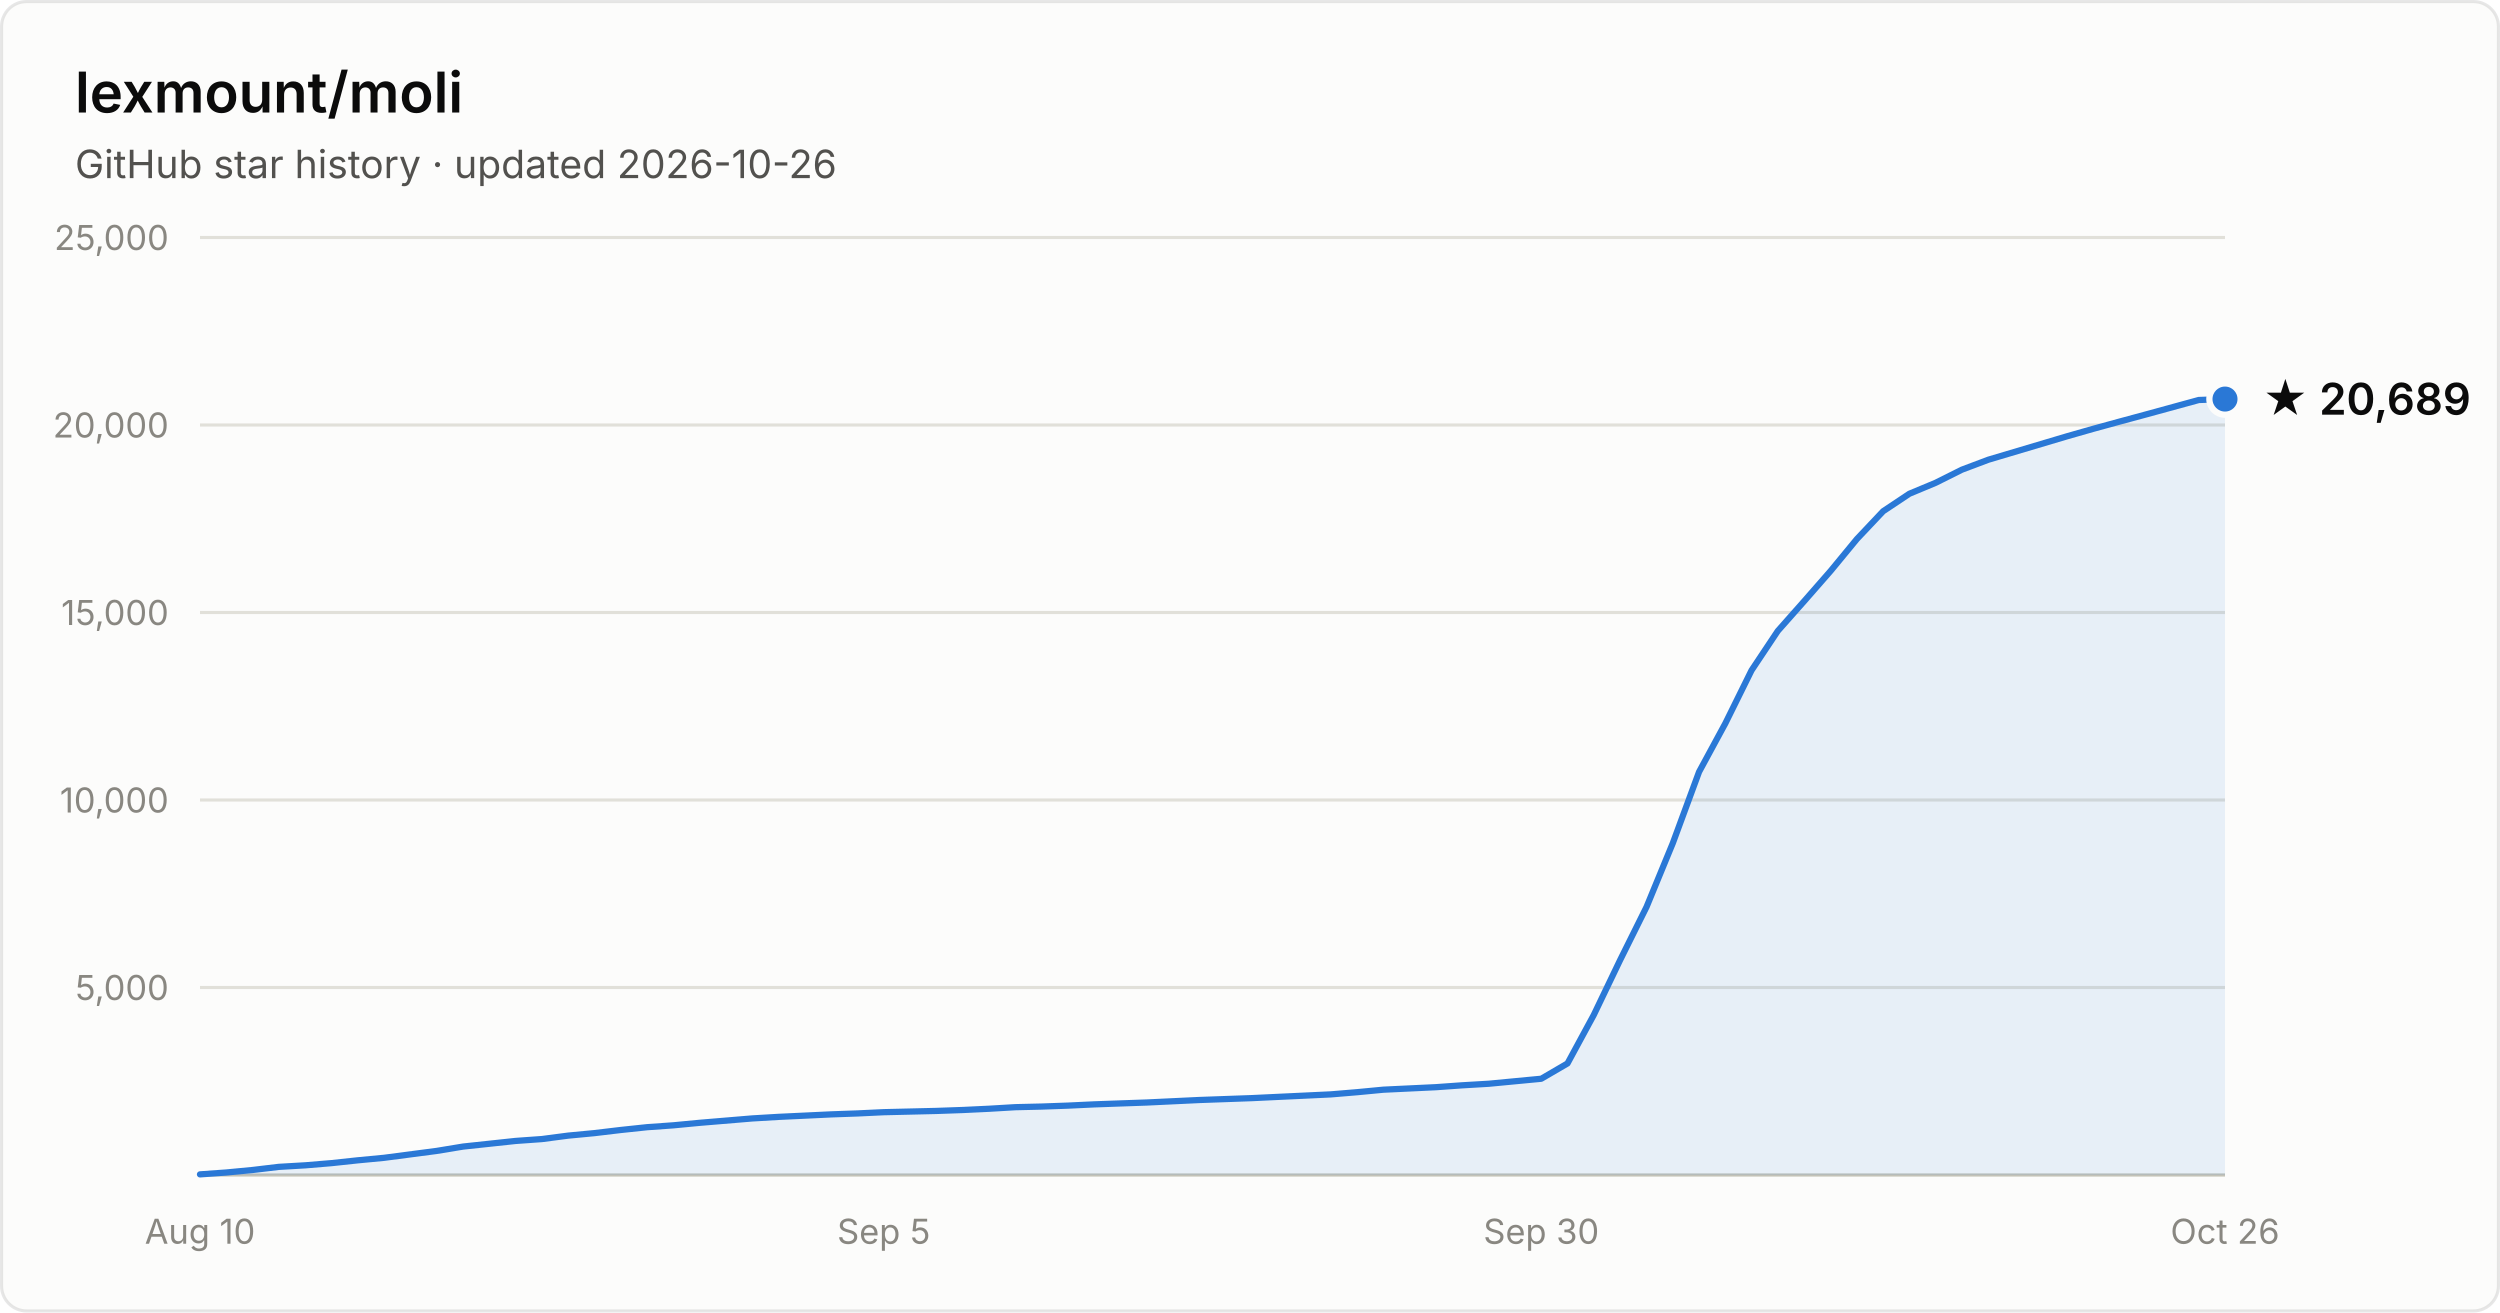
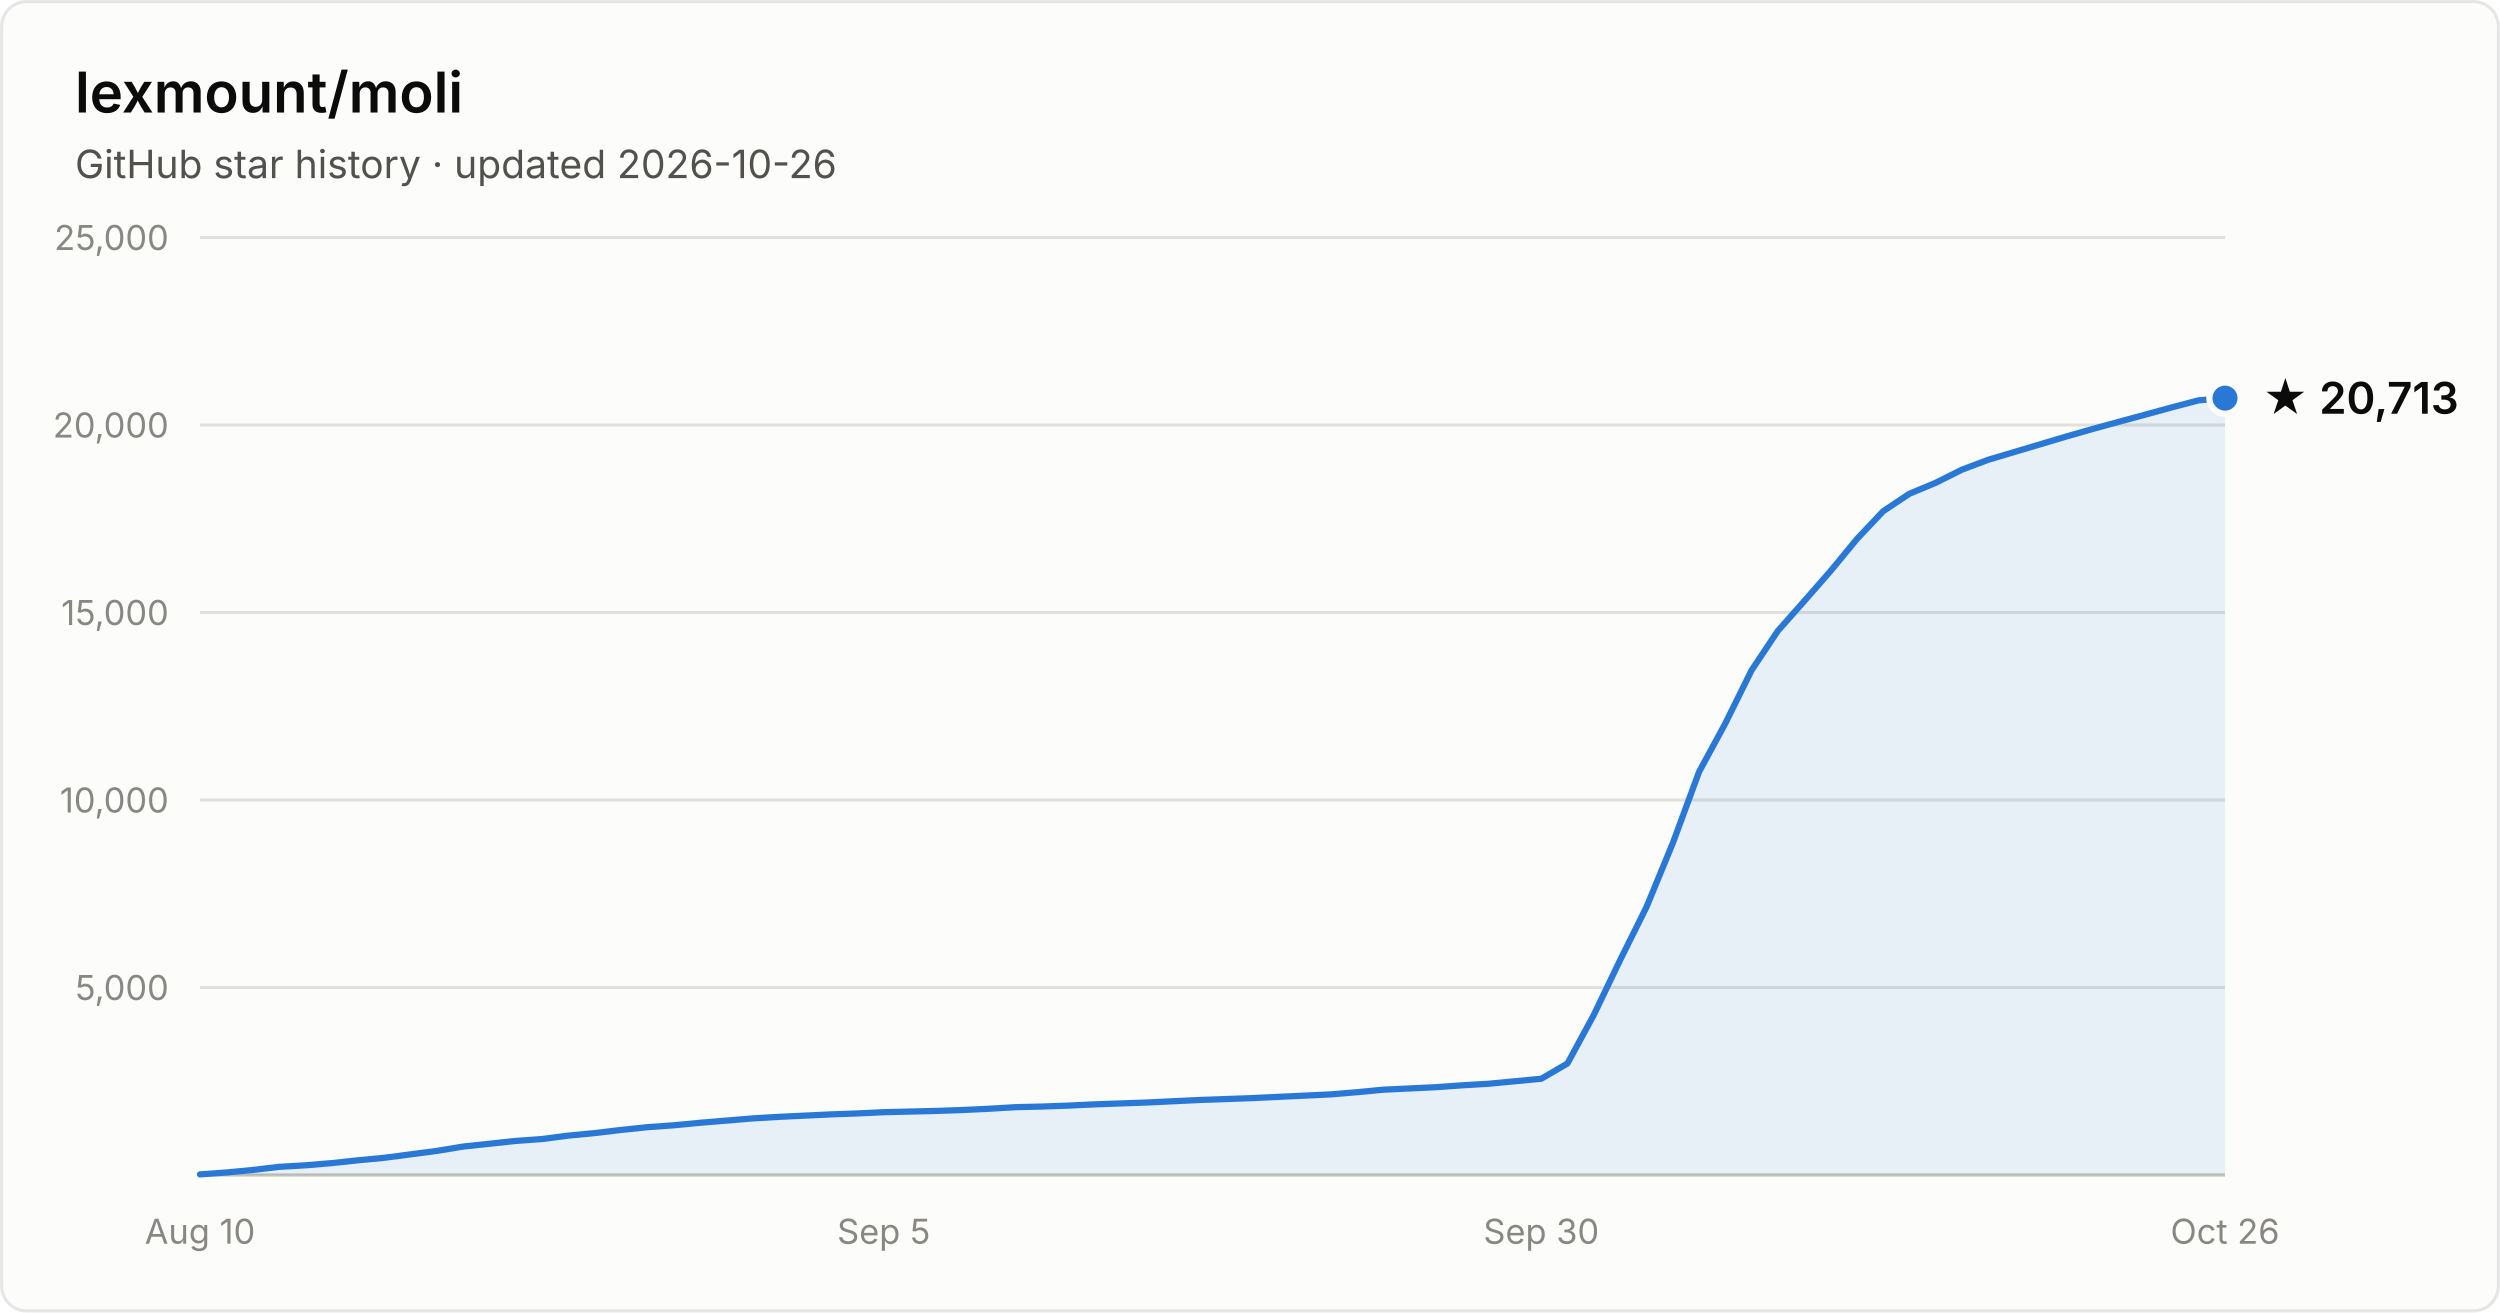
- <svg xmlns="http://www.w3.org/2000/svg" width="800" height="420" viewBox="0 0 800 420" font-family="system-ui, -apple-system, Segoe UI, sans-serif" role="img" aria-label="Star history of lexmount/moli: 20,689 stars as of 2026-10-26">
+ <svg xmlns="http://www.w3.org/2000/svg" width="800" height="420" viewBox="0 0 800 420" font-family="system-ui, -apple-system, Segoe UI, sans-serif" role="img" aria-label="Star history of lexmount/moli: 20,713 stars as of 2026-10-26">
  <rect x="0.5" y="0.5" width="799" height="419" rx="8" fill="#fcfcfb" stroke="rgba(11,11,11,0.10)" />
  <text x="24" y="36" fill="#0b0b0b" font-size="18" font-weight="600">lexmount/moli</text>
  <text x="24" y="57" fill="#52514e" font-size="12.5">GitHub star history · updated 2026-10-26</text>
  <line x1="64" y1="316.0" x2="712" y2="316.0" stroke="#e1e0d9" stroke-width="1" />
  <text x="54" y="320.0" text-anchor="end" fill="#898781" font-size="11" style="font-variant-numeric:tabular-nums">5,000</text>
  <line x1="64" y1="256.0" x2="712" y2="256.0" stroke="#e1e0d9" stroke-width="1" />
  <text x="54" y="260.0" text-anchor="end" fill="#898781" font-size="11" style="font-variant-numeric:tabular-nums">10,000</text>
  <line x1="64" y1="196.0" x2="712" y2="196.0" stroke="#e1e0d9" stroke-width="1" />
  <text x="54" y="200.0" text-anchor="end" fill="#898781" font-size="11" style="font-variant-numeric:tabular-nums">15,000</text>
  <line x1="64" y1="136.0" x2="712" y2="136.0" stroke="#e1e0d9" stroke-width="1" />
  <text x="54" y="140.0" text-anchor="end" fill="#898781" font-size="11" style="font-variant-numeric:tabular-nums">20,000</text>
  <line x1="64" y1="76.0" x2="712" y2="76.0" stroke="#e1e0d9" stroke-width="1" />
  <text x="54" y="80.0" text-anchor="end" fill="#898781" font-size="11" style="font-variant-numeric:tabular-nums">25,000</text>
  <line x1="64" y1="376" x2="712" y2="376" stroke="#c3c2b7" stroke-width="1" />
  <text x="64.0" y="398" text-anchor="middle" fill="#898781" font-size="11" style="font-variant-numeric:tabular-nums">Aug 10</text>
  <text x="282.8" y="398" text-anchor="middle" fill="#898781" font-size="11" style="font-variant-numeric:tabular-nums">Sep 5</text>
  <text x="493.2" y="398" text-anchor="middle" fill="#898781" font-size="11" style="font-variant-numeric:tabular-nums">Sep 30</text>
  <text x="712.0" y="398" text-anchor="middle" fill="#898781" font-size="11" style="font-variant-numeric:tabular-nums">Oct 26</text>
-   <path d="M64.0 375.8 L72.4 375.2 L80.8 374.4 L89.2 373.4 L97.7 372.9 L106.1 372.2 L114.5 371.3 L122.9 370.5 L131.3 369.4 L139.7 368.3 L148.2 366.9 L156.6 366.0 L165.0 365.1 L173.4 364.5 L181.8 363.4 L190.2 362.6 L198.6 361.6 L207.1 360.7 L215.5 360.1 L223.9 359.3 L232.3 358.6 L240.7 357.9 L249.1 357.4 L257.6 357.0 L266.0 356.6 L274.4 356.3 L282.8 355.9 L291.2 355.7 L299.6 355.5 L308.1 355.2 L316.5 354.8 L324.9 354.3 L333.3 354.1 L341.7 353.8 L350.1 353.4 L358.5 353.1 L367.0 352.8 L375.4 352.4 L383.8 352.0 L392.2 351.7 L400.6 351.4 L409.0 351.0 L417.5 350.6 L425.9 350.2 L434.3 349.5 L442.7 348.7 L451.1 348.3 L459.5 347.9 L467.9 347.3 L476.4 346.8 L484.8 346.0 L493.2 345.2 L501.6 340.3 L510.0 324.8 L518.4 307.3 L526.9 290.2 L535.3 269.8 L543.7 247.0 L552.1 231.5 L560.5 214.5 L568.9 201.9 L577.4 192.3 L585.8 182.7 L594.2 172.5 L602.6 163.6 L611.0 158.0 L619.4 154.5 L627.8 150.3 L636.3 147.1 L644.7 144.6 L653.1 142.1 L661.5 139.6 L669.9 137.2 L678.3 134.9 L686.8 132.6 L695.2 130.3 L703.6 128.0 L712.0 127.7 L712.0 376 L64.0 376 Z" fill="#2a78d6" fill-opacity="0.1" />
-   <path d="M64.0 375.8 L72.4 375.2 L80.8 374.4 L89.2 373.4 L97.7 372.9 L106.1 372.2 L114.5 371.3 L122.9 370.5 L131.3 369.4 L139.7 368.3 L148.2 366.9 L156.6 366.0 L165.0 365.1 L173.4 364.5 L181.8 363.4 L190.2 362.6 L198.6 361.6 L207.1 360.7 L215.5 360.1 L223.9 359.3 L232.3 358.6 L240.7 357.9 L249.1 357.4 L257.6 357.0 L266.0 356.6 L274.4 356.3 L282.8 355.9 L291.2 355.7 L299.6 355.5 L308.1 355.2 L316.5 354.8 L324.9 354.3 L333.3 354.1 L341.7 353.8 L350.1 353.4 L358.5 353.1 L367.0 352.8 L375.4 352.4 L383.8 352.0 L392.2 351.7 L400.6 351.4 L409.0 351.0 L417.5 350.6 L425.9 350.2 L434.3 349.5 L442.7 348.7 L451.1 348.3 L459.5 347.9 L467.9 347.3 L476.4 346.8 L484.8 346.0 L493.2 345.2 L501.6 340.3 L510.0 324.8 L518.4 307.3 L526.9 290.2 L535.3 269.8 L543.7 247.0 L552.1 231.5 L560.5 214.5 L568.9 201.9 L577.4 192.3 L585.8 182.7 L594.2 172.5 L602.6 163.6 L611.0 158.0 L619.4 154.5 L627.8 150.3 L636.3 147.1 L644.7 144.6 L653.1 142.1 L661.5 139.6 L669.9 137.2 L678.3 134.9 L686.8 132.6 L695.2 130.3 L703.6 128.0 L712.0 127.7" fill="none" stroke="#2a78d6" stroke-width="2" stroke-linejoin="round" stroke-linecap="round" />
-   <circle cx="712.0" cy="127.7" r="5" fill="#2a78d6" stroke="#fcfcfb" stroke-width="2" />
-   <text x="724.0" y="132.7" fill="#0b0b0b" font-size="14" font-weight="600">★ 20,689</text>
+   <path d="M64.0 375.8 L72.4 375.2 L80.8 374.4 L89.2 373.4 L97.7 372.9 L106.1 372.2 L114.5 371.3 L122.9 370.5 L131.3 369.4 L139.7 368.3 L148.2 366.9 L156.6 366.0 L165.0 365.1 L173.4 364.5 L181.8 363.4 L190.2 362.6 L198.6 361.6 L207.1 360.7 L215.5 360.1 L223.9 359.3 L232.3 358.6 L240.7 357.9 L249.1 357.4 L257.6 357.0 L266.0 356.6 L274.4 356.3 L282.8 355.9 L291.2 355.7 L299.6 355.5 L308.1 355.2 L316.5 354.8 L324.9 354.3 L333.3 354.1 L341.7 353.8 L350.1 353.4 L358.5 353.1 L367.0 352.8 L375.4 352.4 L383.8 352.0 L392.2 351.7 L400.6 351.4 L409.0 351.0 L417.5 350.6 L425.9 350.2 L434.3 349.5 L442.7 348.7 L451.1 348.3 L459.5 347.9 L467.9 347.3 L476.4 346.8 L484.8 346.0 L493.2 345.2 L501.6 340.3 L510.0 324.8 L518.4 307.3 L526.9 290.2 L535.3 269.8 L543.7 247.0 L552.1 231.5 L560.5 214.5 L568.9 201.9 L577.4 192.3 L585.8 182.7 L594.2 172.5 L602.6 163.6 L611.0 158.0 L619.4 154.5 L627.8 150.3 L636.3 147.1 L644.7 144.6 L653.1 142.1 L661.5 139.6 L669.9 137.2 L678.3 134.9 L686.8 132.6 L695.2 130.3 L703.6 128.1 L712.0 127.4 L712.0 376 L64.0 376 Z" fill="#2a78d6" fill-opacity="0.1" />
+   <path d="M64.0 375.8 L72.4 375.2 L80.8 374.4 L89.2 373.4 L97.7 372.9 L106.1 372.2 L114.5 371.3 L122.9 370.5 L131.3 369.4 L139.7 368.3 L148.2 366.9 L156.6 366.0 L165.0 365.1 L173.4 364.5 L181.8 363.4 L190.2 362.6 L198.6 361.6 L207.1 360.7 L215.5 360.1 L223.9 359.3 L232.3 358.6 L240.7 357.9 L249.1 357.4 L257.6 357.0 L266.0 356.6 L274.4 356.3 L282.8 355.9 L291.2 355.7 L299.6 355.5 L308.1 355.2 L316.5 354.8 L324.9 354.3 L333.3 354.1 L341.7 353.8 L350.1 353.4 L358.5 353.1 L367.0 352.8 L375.4 352.4 L383.8 352.0 L392.2 351.7 L400.6 351.4 L409.0 351.0 L417.5 350.6 L425.9 350.2 L434.3 349.5 L442.7 348.7 L451.1 348.3 L459.5 347.9 L467.9 347.3 L476.4 346.8 L484.8 346.0 L493.2 345.2 L501.6 340.3 L510.0 324.8 L518.4 307.3 L526.9 290.2 L535.3 269.8 L543.7 247.0 L552.1 231.5 L560.5 214.5 L568.9 201.9 L577.4 192.3 L585.8 182.7 L594.2 172.5 L602.6 163.6 L611.0 158.0 L619.4 154.5 L627.8 150.3 L636.3 147.1 L644.7 144.6 L653.1 142.1 L661.5 139.6 L669.9 137.2 L678.3 134.9 L686.8 132.6 L695.2 130.3 L703.6 128.1 L712.0 127.4" fill="none" stroke="#2a78d6" stroke-width="2" stroke-linejoin="round" stroke-linecap="round" />
+   <circle cx="712.0" cy="127.4" r="5" fill="#2a78d6" stroke="#fcfcfb" stroke-width="2" />
+   <text x="724.0" y="132.4" fill="#0b0b0b" font-size="14" font-weight="600">★ 20,713</text>
</svg>
